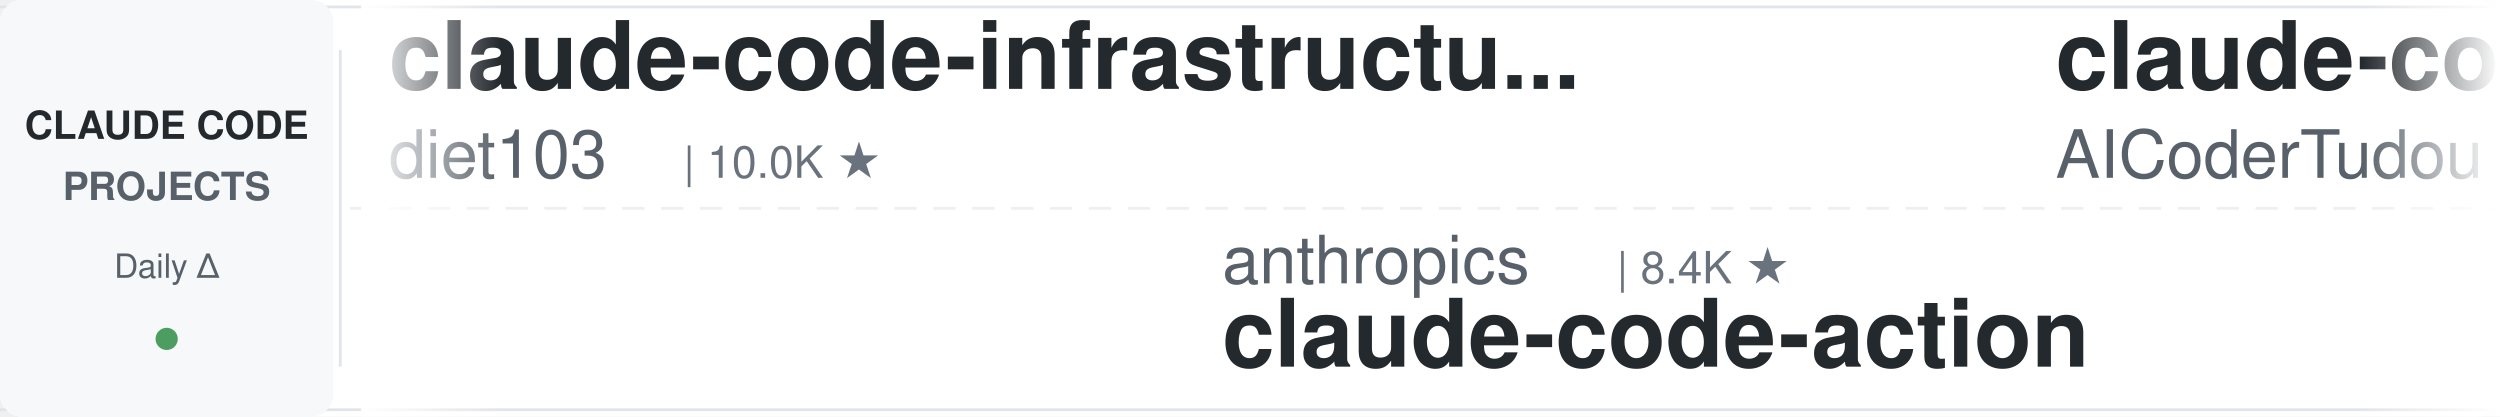
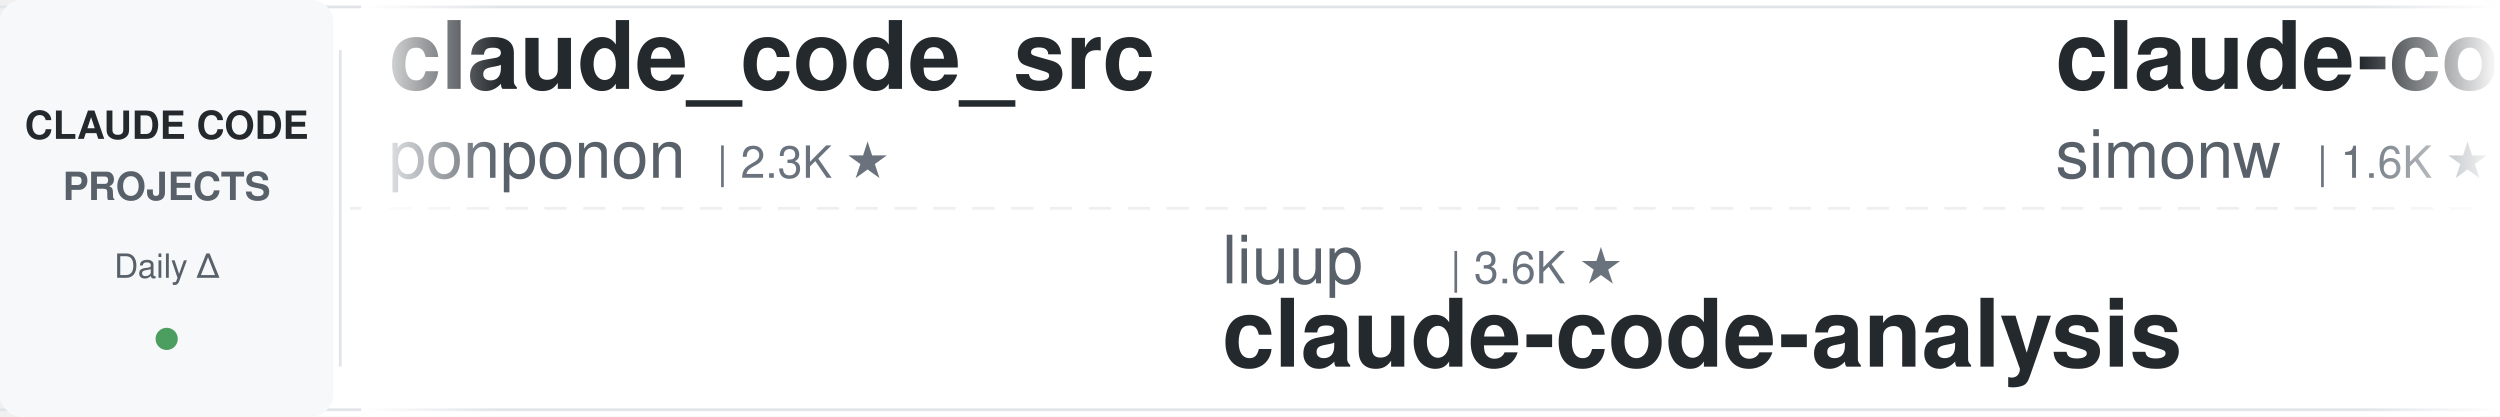
<svg xmlns="http://www.w3.org/2000/svg" width="900" height="150">
  <defs>
    <linearGradient id="leftFade" x1="0%" y1="0%" x2="100%" y2="0%">
      <stop offset="0%" style="stop-color:#ffffff;stop-opacity:1" />
      <stop offset="100%" style="stop-color:#ffffff;stop-opacity:0" />
    </linearGradient>
    <linearGradient id="rightFade" x1="0%" y1="0%" x2="100%" y2="0%">
      <stop offset="0%" style="stop-color:#ffffff;stop-opacity:0" />
      <stop offset="100%" style="stop-color:#ffffff;stop-opacity:1" />
    </linearGradient>
  </defs>
  <rect width="900" height="150" fill="#ffffff" rx="8" />
  <rect x="0" y="2" width="900" height="1" fill="#e1e4e8" />
  <rect x="0" y="147" width="900" height="1" fill="#e1e4e8" />
  <line x1="0" y1="75" x2="900" y2="75" stroke="#e1e4e8" stroke-width="1" stroke-dasharray="8 6" opacity="0.6" />
  <rect x="0" y="0" width="120" height="150" fill="#f6f8fa" rx="8" />
  <text x="60" y="50" font-family="-apple-system, BlinkMacSystemFont, 'Segoe UI', Helvetica, Arial, sans-serif" font-size="14" font-weight="600" fill="#24292e" text-anchor="middle">CLAUDE CODE</text>
  <text x="60" y="72" font-family="-apple-system, BlinkMacSystemFont, 'Segoe UI', Helvetica, Arial, sans-serif" font-size="14" font-weight="600" fill="#586069" text-anchor="middle">PROJECTS</text>
  <text x="60" y="100" font-family="-apple-system, BlinkMacSystemFont, 'Segoe UI', Helvetica, Arial, sans-serif" font-size="12" font-weight="500" fill="#586069" text-anchor="middle">Daily Δ</text>
  <circle cx="60" cy="122" r="4" fill="#22863a" opacity="0.8" />
  <rect x="122" y="18" width="1" height="114" fill="#e1e4e8" />
  <clipPath id="tickerClip">
    <rect x="130" y="0" width="770" height="150" />
  </clipPath>
  <g clip-path="url(#tickerClip)">
    <g id="tickerItems">
      <animateTransform attributeName="transform" attributeType="XML" type="translate" from="0 0" to="-3000 0" dur="54s" repeatCount="indefinite" />
      <g transform="translate(0, 0)">
-         <text x="140" y="32" font-family="-apple-system, BlinkMacSystemFont, 'Segoe UI', Helvetica, Arial, sans-serif" font-size="34" font-weight="600" fill="#24292e">claude-code-infrastructu...</text>
-         <text x="140" y="64" font-family="-apple-system, BlinkMacSystemFont, 'Segoe UI', Helvetica, Arial, sans-serif" font-size="24" font-weight="400" fill="#586069">diet103</text>
-         <text x="246" y="64" font-family="-apple-system, BlinkMacSystemFont, 'Segoe UI', Helvetica, Arial, sans-serif" font-size="16" font-weight="500" fill="#6a737d">| 10.0K ★</text>
+         <text x="140" y="32" font-family="-apple-system, BlinkMacSystemFont, 'Segoe UI', Helvetica, Arial, sans-serif" font-size="34" font-weight="600" fill="#24292e">claude_code_src</text>
+         <text x="140" y="64" font-family="-apple-system, BlinkMacSystemFont, 'Segoe UI', Helvetica, Arial, sans-serif" font-size="24" font-weight="400" fill="#586069">ponponon</text>
+         <text x="258" y="64" font-family="-apple-system, BlinkMacSystemFont, 'Segoe UI', Helvetica, Arial, sans-serif" font-size="16" font-weight="500" fill="#6a737d">| 2.3K ★</text>
      </g>
      <g transform="translate(300, 0)">
-         <text x="140" y="102" font-family="-apple-system, BlinkMacSystemFont, 'Segoe UI', Helvetica, Arial, sans-serif" font-size="24" font-weight="400" fill="#586069">anthropics</text>
-         <text x="282" y="102" font-family="-apple-system, BlinkMacSystemFont, 'Segoe UI', Helvetica, Arial, sans-serif" font-size="16" font-weight="500" fill="#6a737d">| 8.4K ★</text>
-         <text x="140" y="132" font-family="-apple-system, BlinkMacSystemFont, 'Segoe UI', Helvetica, Arial, sans-serif" font-size="34" font-weight="600" fill="#24292e">claude-code-action</text>
+         <text x="140" y="102" font-family="-apple-system, BlinkMacSystemFont, 'Segoe UI', Helvetica, Arial, sans-serif" font-size="24" font-weight="400" fill="#586069">liuup</text>
+         <text x="222" y="102" font-family="-apple-system, BlinkMacSystemFont, 'Segoe UI', Helvetica, Arial, sans-serif" font-size="16" font-weight="500" fill="#6a737d">| 3.6K ★</text>
+         <text x="140" y="132" font-family="-apple-system, BlinkMacSystemFont, 'Segoe UI', Helvetica, Arial, sans-serif" font-size="34" font-weight="600" fill="#24292e">claude-code-analysis</text>
      </g>
      <g transform="translate(600, 0)">
-         <text x="140" y="32" font-family="-apple-system, BlinkMacSystemFont, 'Segoe UI', Helvetica, Arial, sans-serif" font-size="34" font-weight="600" fill="#24292e">claude-code-tudou</text>
-         <text x="140" y="64" font-family="-apple-system, BlinkMacSystemFont, 'Segoe UI', Helvetica, Arial, sans-serif" font-size="24" font-weight="400" fill="#586069">AICoderTudou</text>
-         <text x="306" y="64" font-family="-apple-system, BlinkMacSystemFont, 'Segoe UI', Helvetica, Arial, sans-serif" font-size="16" font-weight="500" fill="#6a737d">| 497 ★</text>
+         <text x="140" y="32" font-family="-apple-system, BlinkMacSystemFont, 'Segoe UI', Helvetica, Arial, sans-serif" font-size="34" font-weight="600" fill="#24292e">claude-code-transcripts</text>
+         <text x="140" y="64" font-family="-apple-system, BlinkMacSystemFont, 'Segoe UI', Helvetica, Arial, sans-serif" font-size="24" font-weight="400" fill="#586069">simonw</text>
+         <text x="234" y="64" font-family="-apple-system, BlinkMacSystemFont, 'Segoe UI', Helvetica, Arial, sans-serif" font-size="16" font-weight="500" fill="#6a737d">| 1.6K ★</text>
      </g>
      <g transform="translate(900, 0)">
-         <text x="140" y="102" font-family="-apple-system, BlinkMacSystemFont, 'Segoe UI', Helvetica, Arial, sans-serif" font-size="24" font-weight="400" fill="#586069">huangjia2019</text>
-         <text x="306" y="102" font-family="-apple-system, BlinkMacSystemFont, 'Segoe UI', Helvetica, Arial, sans-serif" font-size="16" font-weight="500" fill="#6a737d">| 1.0K ★</text>
-         <text x="140" y="132" font-family="-apple-system, BlinkMacSystemFont, 'Segoe UI', Helvetica, Arial, sans-serif" font-size="34" font-weight="600" fill="#24292e">claude-code-engineering</text>
+         <text x="140" y="102" font-family="-apple-system, BlinkMacSystemFont, 'Segoe UI', Helvetica, Arial, sans-serif" font-size="24" font-weight="400" fill="#586069">edmund-io</text>
+         <text x="270" y="102" font-family="-apple-system, BlinkMacSystemFont, 'Segoe UI', Helvetica, Arial, sans-serif" font-size="16" font-weight="500" fill="#6a737d">| 1.5K ★</text>
+         <text x="140" y="132" font-family="-apple-system, BlinkMacSystemFont, 'Segoe UI', Helvetica, Arial, sans-serif" font-size="34" font-weight="600" fill="#24292e">edmunds-claude-code</text>
      </g>
      <g transform="translate(1200, 0)">
-         <text x="140" y="32" font-family="-apple-system, BlinkMacSystemFont, 'Segoe UI', Helvetica, Arial, sans-serif" font-size="34" font-weight="600" fill="#24292e">claude-code-local</text>
-         <text x="140" y="64" font-family="-apple-system, BlinkMacSystemFont, 'Segoe UI', Helvetica, Arial, sans-serif" font-size="24" font-weight="400" fill="#586069">nicedreamzapp</text>
-         <text x="318" y="64" font-family="-apple-system, BlinkMacSystemFont, 'Segoe UI', Helvetica, Arial, sans-serif" font-size="16" font-weight="500" fill="#6a737d">| 3.0K ★</text>
+         <text x="140" y="32" font-family="-apple-system, BlinkMacSystemFont, 'Segoe UI', Helvetica, Arial, sans-serif" font-size="34" font-weight="600" fill="#24292e">claude-code-telegram</text>
+         <text x="140" y="64" font-family="-apple-system, BlinkMacSystemFont, 'Segoe UI', Helvetica, Arial, sans-serif" font-size="24" font-weight="400" fill="#586069">RichardAtCT</text>
+         <text x="294" y="64" font-family="-apple-system, BlinkMacSystemFont, 'Segoe UI', Helvetica, Arial, sans-serif" font-size="16" font-weight="500" fill="#6a737d">| 2.7K ★</text>
      </g>
      <g transform="translate(1500, 0)">
-         <text x="140" y="102" font-family="-apple-system, BlinkMacSystemFont, 'Segoe UI', Helvetica, Arial, sans-serif" font-size="24" font-weight="400" fill="#586069">frankbria</text>
-         <text x="270" y="102" font-family="-apple-system, BlinkMacSystemFont, 'Segoe UI', Helvetica, Arial, sans-serif" font-size="16" font-weight="500" fill="#6a737d">| 9.6K ★</text>
-         <text x="140" y="132" font-family="-apple-system, BlinkMacSystemFont, 'Segoe UI', Helvetica, Arial, sans-serif" font-size="34" font-weight="600" fill="#24292e">ralph-claude-code</text>
+         <text x="140" y="102" font-family="-apple-system, BlinkMacSystemFont, 'Segoe UI', Helvetica, Arial, sans-serif" font-size="24" font-weight="400" fill="#586069">Donchitos</text>
+         <text x="270" y="102" font-family="-apple-system, BlinkMacSystemFont, 'Segoe UI', Helvetica, Arial, sans-serif" font-size="16" font-weight="500" fill="#6a737d">| 23.3K ★</text>
+         <text x="140" y="132" font-family="-apple-system, BlinkMacSystemFont, 'Segoe UI', Helvetica, Arial, sans-serif" font-size="34" font-weight="600" fill="#24292e">Claude-Code-Game-Studios</text>
      </g>
      <g transform="translate(1800, 0)">
-         <text x="140" y="32" font-family="-apple-system, BlinkMacSystemFont, 'Segoe UI', Helvetica, Arial, sans-serif" font-size="34" font-weight="600" fill="#24292e">claude-code-video-toolki...</text>
-         <text x="140" y="64" font-family="-apple-system, BlinkMacSystemFont, 'Segoe UI', Helvetica, Arial, sans-serif" font-size="24" font-weight="400" fill="#586069">digitalsamba</text>
-         <text x="306" y="64" font-family="-apple-system, BlinkMacSystemFont, 'Segoe UI', Helvetica, Arial, sans-serif" font-size="16" font-weight="500" fill="#6a737d">| 1.8K ★</text>
+         <text x="140" y="32" font-family="-apple-system, BlinkMacSystemFont, 'Segoe UI', Helvetica, Arial, sans-serif" font-size="34" font-weight="600" fill="#24292e">arcads-claude-code</text>
+         <text x="140" y="64" font-family="-apple-system, BlinkMacSystemFont, 'Segoe UI', Helvetica, Arial, sans-serif" font-size="24" font-weight="400" fill="#586069">krusemediallc</text>
+         <text x="318" y="64" font-family="-apple-system, BlinkMacSystemFont, 'Segoe UI', Helvetica, Arial, sans-serif" font-size="16" font-weight="500" fill="#6a737d">| 1.0K ★</text>
      </g>
      <g transform="translate(2100, 0)">
-         <text x="140" y="102" font-family="-apple-system, BlinkMacSystemFont, 'Segoe UI', Helvetica, Arial, sans-serif" font-size="24" font-weight="400" fill="#586069">Piebald-AI</text>
-         <text x="282" y="102" font-family="-apple-system, BlinkMacSystemFont, 'Segoe UI', Helvetica, Arial, sans-serif" font-size="16" font-weight="500" fill="#6a737d">| 12.0K ★</text>
-         <text x="140" y="132" font-family="-apple-system, BlinkMacSystemFont, 'Segoe UI', Helvetica, Arial, sans-serif" font-size="34" font-weight="600" fill="#24292e">claude-code-system-promp...</text>
+         <text x="140" y="102" font-family="-apple-system, BlinkMacSystemFont, 'Segoe UI', Helvetica, Arial, sans-serif" font-size="24" font-weight="400" fill="#586069">hangsman</text>
+         <text x="258" y="102" font-family="-apple-system, BlinkMacSystemFont, 'Segoe UI', Helvetica, Arial, sans-serif" font-size="16" font-weight="500" fill="#6a737d">| 787 ★</text>
+         <text x="140" y="132" font-family="-apple-system, BlinkMacSystemFont, 'Segoe UI', Helvetica, Arial, sans-serif" font-size="34" font-weight="600" fill="#24292e">claude-code-source</text>
      </g>
      <g transform="translate(2400, 0)">
-         <text x="140" y="32" font-family="-apple-system, BlinkMacSystemFont, 'Segoe UI', Helvetica, Arial, sans-serif" font-size="34" font-weight="600" fill="#24292e">edmunds-claude-code</text>
-         <text x="140" y="64" font-family="-apple-system, BlinkMacSystemFont, 'Segoe UI', Helvetica, Arial, sans-serif" font-size="24" font-weight="400" fill="#586069">edmund-io</text>
-         <text x="270" y="64" font-family="-apple-system, BlinkMacSystemFont, 'Segoe UI', Helvetica, Arial, sans-serif" font-size="16" font-weight="500" fill="#6a737d">| 1.5K ★</text>
+         <text x="140" y="32" font-family="-apple-system, BlinkMacSystemFont, 'Segoe UI', Helvetica, Arial, sans-serif" font-size="34" font-weight="600" fill="#24292e">Dive-into-Claude-Code</text>
+         <text x="140" y="64" font-family="-apple-system, BlinkMacSystemFont, 'Segoe UI', Helvetica, Arial, sans-serif" font-size="24" font-weight="400" fill="#586069">VILA-Lab</text>
+         <text x="258" y="64" font-family="-apple-system, BlinkMacSystemFont, 'Segoe UI', Helvetica, Arial, sans-serif" font-size="16" font-weight="500" fill="#6a737d">| 2.0K ★</text>
      </g>
      <g transform="translate(2700, 0)">
-         <text x="140" y="102" font-family="-apple-system, BlinkMacSystemFont, 'Segoe UI', Helvetica, Arial, sans-serif" font-size="24" font-weight="400" fill="#586069">Njengah</text>
-         <text x="246" y="102" font-family="-apple-system, BlinkMacSystemFont, 'Segoe UI', Helvetica, Arial, sans-serif" font-size="16" font-weight="500" fill="#6a737d">| 1.9K ★</text>
-         <text x="140" y="132" font-family="-apple-system, BlinkMacSystemFont, 'Segoe UI', Helvetica, Arial, sans-serif" font-size="34" font-weight="600" fill="#24292e">claude-code-cheat-sheet</text>
+         <text x="140" y="102" font-family="-apple-system, BlinkMacSystemFont, 'Segoe UI', Helvetica, Arial, sans-serif" font-size="24" font-weight="400" fill="#586069">huangserva</text>
+         <text x="282" y="102" font-family="-apple-system, BlinkMacSystemFont, 'Segoe UI', Helvetica, Arial, sans-serif" font-size="16" font-weight="500" fill="#6a737d">| 624 ★</text>
+         <text x="140" y="132" font-family="-apple-system, BlinkMacSystemFont, 'Segoe UI', Helvetica, Arial, sans-serif" font-size="34" font-weight="600" fill="#24292e">claude-code-cli</text>
      </g>
      <g transform="translate(3000, 0)">
-         <text x="140" y="32" font-family="-apple-system, BlinkMacSystemFont, 'Segoe UI', Helvetica, Arial, sans-serif" font-size="34" font-weight="600" fill="#24292e">claude-code-infrastructu...</text>
-         <text x="140" y="64" font-family="-apple-system, BlinkMacSystemFont, 'Segoe UI', Helvetica, Arial, sans-serif" font-size="24" font-weight="400" fill="#586069">diet103</text>
-         <text x="246" y="64" font-family="-apple-system, BlinkMacSystemFont, 'Segoe UI', Helvetica, Arial, sans-serif" font-size="16" font-weight="500" fill="#6a737d">| 10.0K ★</text>
+         <text x="140" y="32" font-family="-apple-system, BlinkMacSystemFont, 'Segoe UI', Helvetica, Arial, sans-serif" font-size="34" font-weight="600" fill="#24292e">claude_code_src</text>
+         <text x="140" y="64" font-family="-apple-system, BlinkMacSystemFont, 'Segoe UI', Helvetica, Arial, sans-serif" font-size="24" font-weight="400" fill="#586069">ponponon</text>
+         <text x="258" y="64" font-family="-apple-system, BlinkMacSystemFont, 'Segoe UI', Helvetica, Arial, sans-serif" font-size="16" font-weight="500" fill="#6a737d">| 2.3K ★</text>
      </g>
      <g transform="translate(3300, 0)">
-         <text x="140" y="102" font-family="-apple-system, BlinkMacSystemFont, 'Segoe UI', Helvetica, Arial, sans-serif" font-size="24" font-weight="400" fill="#586069">anthropics</text>
-         <text x="282" y="102" font-family="-apple-system, BlinkMacSystemFont, 'Segoe UI', Helvetica, Arial, sans-serif" font-size="16" font-weight="500" fill="#6a737d">| 8.4K ★</text>
-         <text x="140" y="132" font-family="-apple-system, BlinkMacSystemFont, 'Segoe UI', Helvetica, Arial, sans-serif" font-size="34" font-weight="600" fill="#24292e">claude-code-action</text>
+         <text x="140" y="102" font-family="-apple-system, BlinkMacSystemFont, 'Segoe UI', Helvetica, Arial, sans-serif" font-size="24" font-weight="400" fill="#586069">liuup</text>
+         <text x="222" y="102" font-family="-apple-system, BlinkMacSystemFont, 'Segoe UI', Helvetica, Arial, sans-serif" font-size="16" font-weight="500" fill="#6a737d">| 3.6K ★</text>
+         <text x="140" y="132" font-family="-apple-system, BlinkMacSystemFont, 'Segoe UI', Helvetica, Arial, sans-serif" font-size="34" font-weight="600" fill="#24292e">claude-code-analysis</text>
      </g>
      <g transform="translate(3600, 0)">
-         <text x="140" y="32" font-family="-apple-system, BlinkMacSystemFont, 'Segoe UI', Helvetica, Arial, sans-serif" font-size="34" font-weight="600" fill="#24292e">claude-code-tudou</text>
-         <text x="140" y="64" font-family="-apple-system, BlinkMacSystemFont, 'Segoe UI', Helvetica, Arial, sans-serif" font-size="24" font-weight="400" fill="#586069">AICoderTudou</text>
-         <text x="306" y="64" font-family="-apple-system, BlinkMacSystemFont, 'Segoe UI', Helvetica, Arial, sans-serif" font-size="16" font-weight="500" fill="#6a737d">| 497 ★</text>
+         <text x="140" y="32" font-family="-apple-system, BlinkMacSystemFont, 'Segoe UI', Helvetica, Arial, sans-serif" font-size="34" font-weight="600" fill="#24292e">claude-code-transcripts</text>
+         <text x="140" y="64" font-family="-apple-system, BlinkMacSystemFont, 'Segoe UI', Helvetica, Arial, sans-serif" font-size="24" font-weight="400" fill="#586069">simonw</text>
+         <text x="234" y="64" font-family="-apple-system, BlinkMacSystemFont, 'Segoe UI', Helvetica, Arial, sans-serif" font-size="16" font-weight="500" fill="#6a737d">| 1.6K ★</text>
      </g>
      <g transform="translate(3900, 0)">
-         <text x="140" y="102" font-family="-apple-system, BlinkMacSystemFont, 'Segoe UI', Helvetica, Arial, sans-serif" font-size="24" font-weight="400" fill="#586069">huangjia2019</text>
-         <text x="306" y="102" font-family="-apple-system, BlinkMacSystemFont, 'Segoe UI', Helvetica, Arial, sans-serif" font-size="16" font-weight="500" fill="#6a737d">| 1.0K ★</text>
-         <text x="140" y="132" font-family="-apple-system, BlinkMacSystemFont, 'Segoe UI', Helvetica, Arial, sans-serif" font-size="34" font-weight="600" fill="#24292e">claude-code-engineering</text>
+         <text x="140" y="102" font-family="-apple-system, BlinkMacSystemFont, 'Segoe UI', Helvetica, Arial, sans-serif" font-size="24" font-weight="400" fill="#586069">edmund-io</text>
+         <text x="270" y="102" font-family="-apple-system, BlinkMacSystemFont, 'Segoe UI', Helvetica, Arial, sans-serif" font-size="16" font-weight="500" fill="#6a737d">| 1.5K ★</text>
+         <text x="140" y="132" font-family="-apple-system, BlinkMacSystemFont, 'Segoe UI', Helvetica, Arial, sans-serif" font-size="34" font-weight="600" fill="#24292e">edmunds-claude-code</text>
      </g>
    </g>
  </g>
  <rect x="130" y="0" width="50" height="150" fill="url(#leftFade)" />
  <rect x="850" y="0" width="50" height="150" fill="url(#rightFade)" />
</svg>
